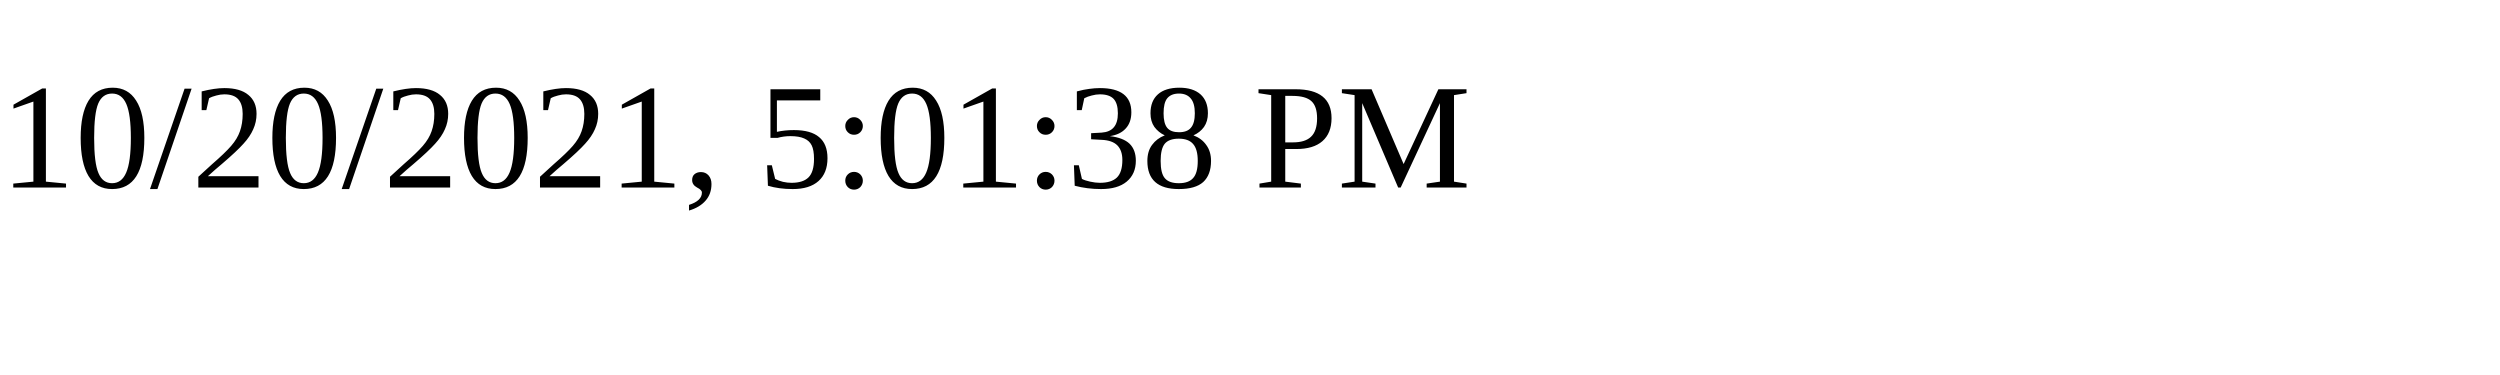
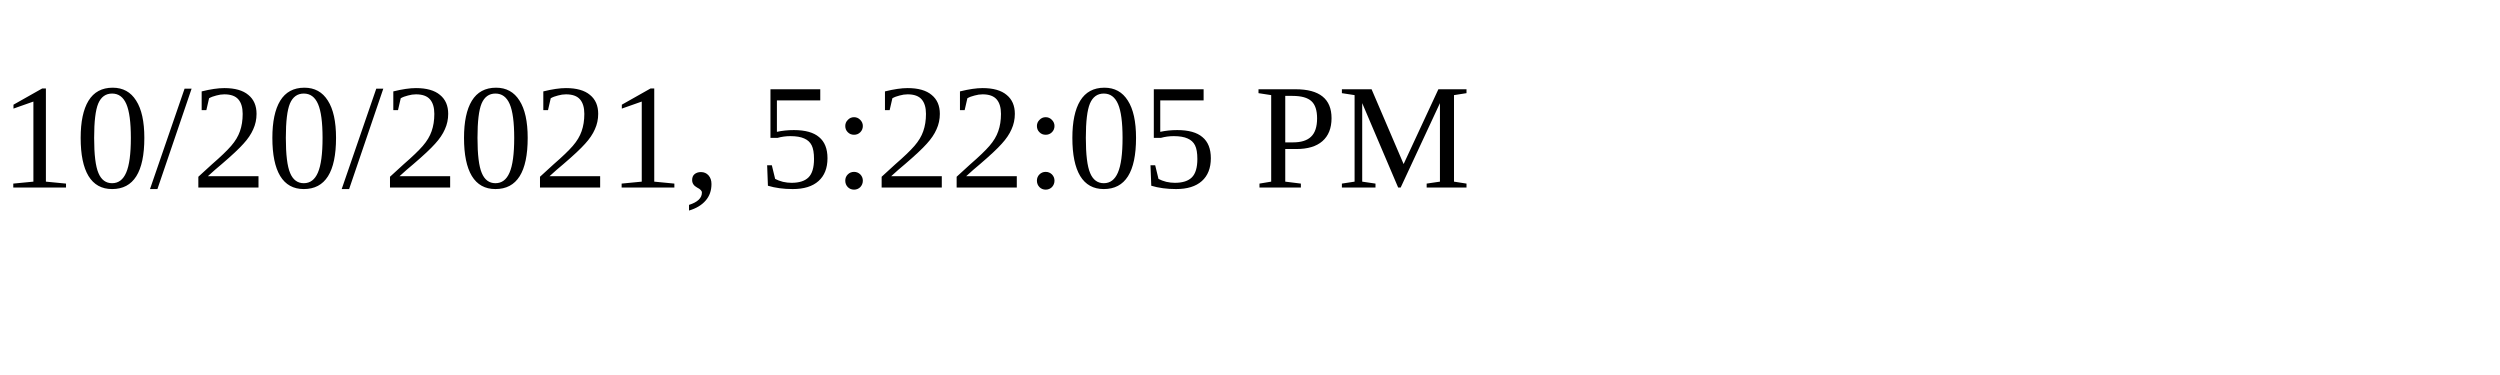
<svg xmlns="http://www.w3.org/2000/svg" height="30" width="200">
-   <text x="0" y="15">10/20/2021, 5:01:38 PM</text>
+   <text x="0" y="15">10/20/2021, 5:22:05 PM</text>
</svg>
